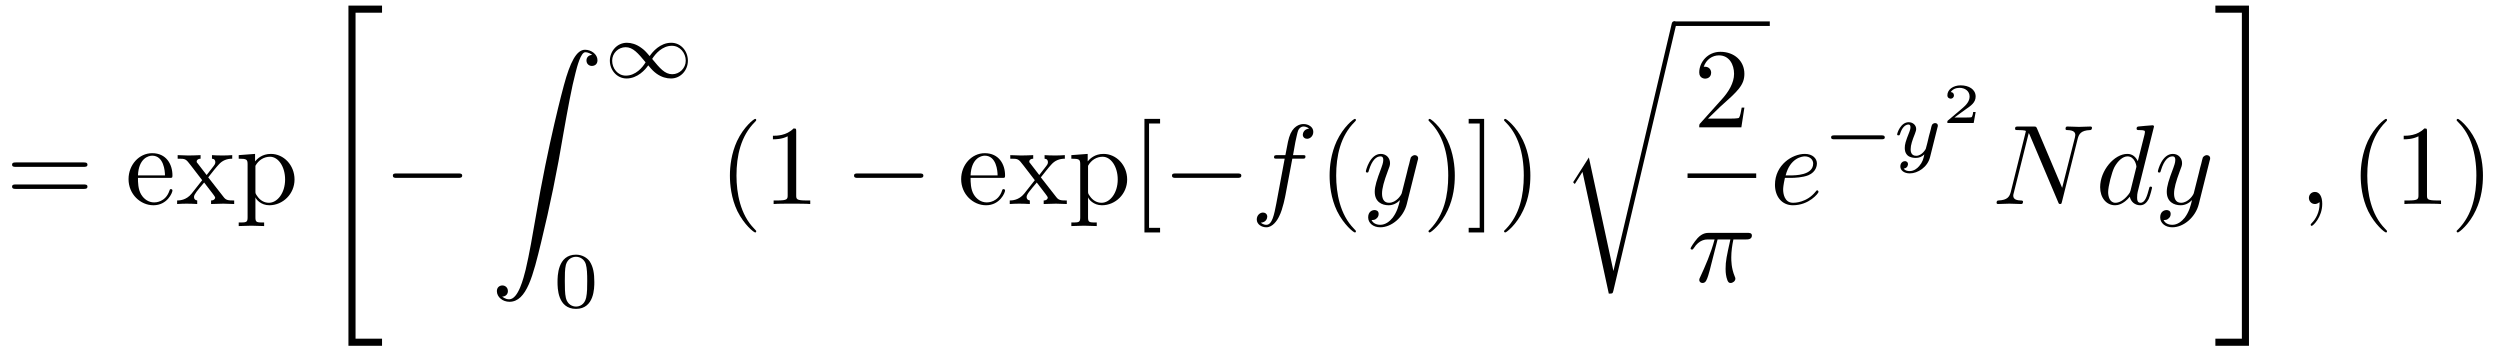
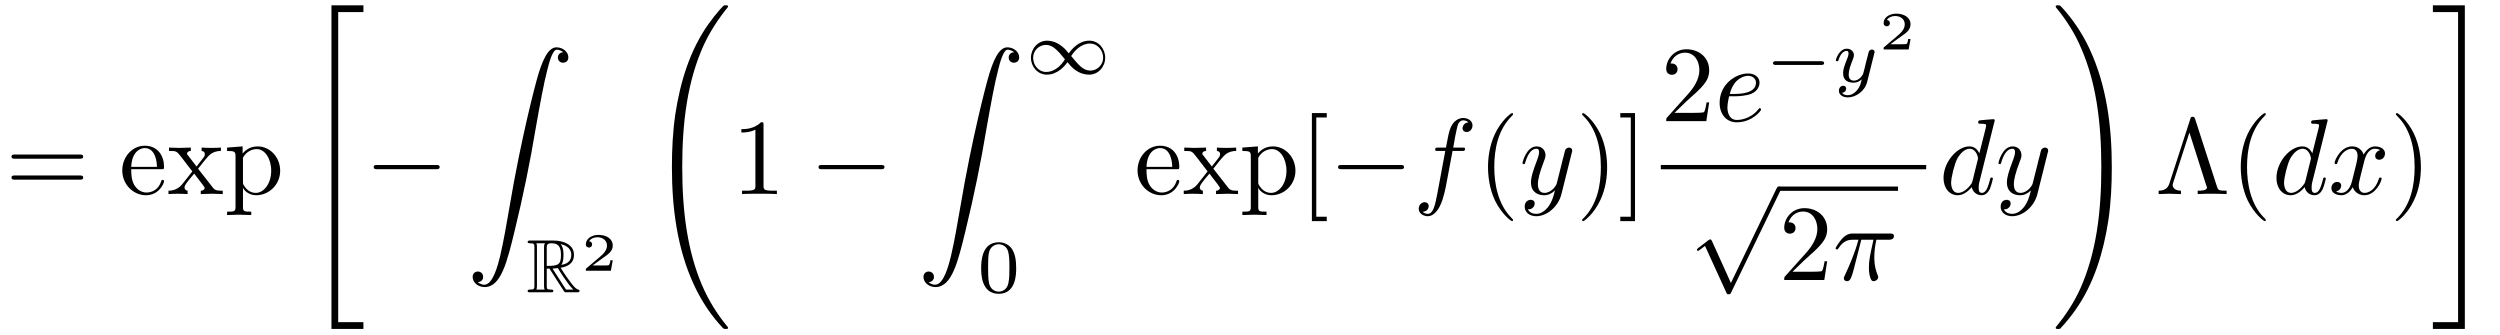
- <svg xmlns="http://www.w3.org/2000/svg" xmlns:xlink="http://www.w3.org/1999/xlink" viewBox="0 0 219.774 30.888" version="1.2">
+ <svg xmlns="http://www.w3.org/2000/svg" xmlns:xlink="http://www.w3.org/1999/xlink" viewBox="0 0 231.038 30.888" version="1.2">
  <defs>
    <g>
      <symbol overflow="visible" id="glyph0-0">
        <path style="stroke:none;" d="" />
      </symbol>
      <symbol overflow="visible" id="glyph0-1">
        <path style="stroke:none;" d="M 6.844 -3.266 C 7 -3.266 7.188 -3.266 7.188 -3.453 C 7.188 -3.656 7 -3.656 6.859 -3.656 L 0.891 -3.656 C 0.75 -3.656 0.562 -3.656 0.562 -3.453 C 0.562 -3.266 0.75 -3.266 0.891 -3.266 Z M 6.859 -1.328 C 7 -1.328 7.188 -1.328 7.188 -1.531 C 7.188 -1.719 7 -1.719 6.844 -1.719 L 0.891 -1.719 C 0.75 -1.719 0.562 -1.719 0.562 -1.531 C 0.562 -1.328 0.75 -1.328 0.891 -1.328 Z M 6.859 -1.328 " />
      </symbol>
      <symbol overflow="visible" id="glyph0-2">
        <path style="stroke:none;" d="M 1.109 -2.516 C 1.172 -4 2.016 -4.25 2.359 -4.25 C 3.375 -4.25 3.484 -2.906 3.484 -2.516 Z M 1.109 -2.297 L 3.891 -2.297 C 4.109 -2.297 4.141 -2.297 4.141 -2.516 C 4.141 -3.5 3.594 -4.469 2.359 -4.469 C 1.203 -4.469 0.281 -3.438 0.281 -2.188 C 0.281 -0.859 1.328 0.109 2.469 0.109 C 3.688 0.109 4.141 -1 4.141 -1.188 C 4.141 -1.281 4.062 -1.312 4 -1.312 C 3.922 -1.312 3.891 -1.25 3.875 -1.172 C 3.531 -0.141 2.625 -0.141 2.531 -0.141 C 2.031 -0.141 1.641 -0.438 1.406 -0.812 C 1.109 -1.281 1.109 -1.938 1.109 -2.297 Z M 1.109 -2.297 " />
      </symbol>
      <symbol overflow="visible" id="glyph0-3">
        <path style="stroke:none;" d="M 2.859 -2.344 C 3.156 -2.719 3.531 -3.203 3.781 -3.469 C 4.094 -3.828 4.5 -3.984 4.969 -3.984 L 4.969 -4.297 C 4.703 -4.281 4.406 -4.266 4.141 -4.266 C 3.844 -4.266 3.312 -4.281 3.188 -4.297 L 3.188 -3.984 C 3.406 -3.969 3.484 -3.844 3.484 -3.672 C 3.484 -3.516 3.375 -3.391 3.328 -3.328 L 2.719 -2.547 L 1.938 -3.562 C 1.844 -3.656 1.844 -3.672 1.844 -3.734 C 1.844 -3.891 2 -3.984 2.188 -3.984 L 2.188 -4.297 C 1.938 -4.281 1.281 -4.266 1.109 -4.266 C 0.906 -4.266 0.438 -4.281 0.172 -4.297 L 0.172 -3.984 C 0.875 -3.984 0.875 -3.984 1.344 -3.375 L 2.328 -2.094 L 1.391 -0.906 C 0.922 -0.328 0.328 -0.312 0.125 -0.312 L 0.125 0 C 0.375 -0.016 0.688 -0.031 0.953 -0.031 C 1.234 -0.031 1.656 -0.016 1.891 0 L 1.891 -0.312 C 1.672 -0.344 1.609 -0.469 1.609 -0.625 C 1.609 -0.844 1.891 -1.172 2.5 -1.891 L 3.266 -0.891 C 3.344 -0.781 3.469 -0.625 3.469 -0.562 C 3.469 -0.469 3.375 -0.312 3.109 -0.312 L 3.109 0 C 3.406 -0.016 3.969 -0.031 4.188 -0.031 C 4.453 -0.031 4.844 -0.016 5.141 0 L 5.141 -0.312 C 4.609 -0.312 4.422 -0.328 4.203 -0.625 Z M 2.859 -2.344 " />
      </symbol>
      <symbol overflow="visible" id="glyph0-4">
        <path style="stroke:none;" d="M 1.719 -3.75 L 1.719 -4.406 L 0.281 -4.297 L 0.281 -3.984 C 0.984 -3.984 1.062 -3.922 1.062 -3.484 L 1.062 1.172 C 1.062 1.625 0.953 1.625 0.281 1.625 L 0.281 1.938 C 0.625 1.922 1.141 1.906 1.391 1.906 C 1.672 1.906 2.172 1.922 2.516 1.938 L 2.516 1.625 C 1.859 1.625 1.75 1.625 1.75 1.172 L 1.75 -0.594 C 1.797 -0.422 2.219 0.109 2.969 0.109 C 4.156 0.109 5.188 -0.875 5.188 -2.156 C 5.188 -3.422 4.234 -4.406 3.109 -4.406 C 2.328 -4.406 1.906 -3.969 1.719 -3.75 Z M 1.75 -1.141 L 1.75 -3.359 C 2.031 -3.875 2.516 -4.156 3.031 -4.156 C 3.766 -4.156 4.359 -3.281 4.359 -2.156 C 4.359 -0.953 3.672 -0.109 2.938 -0.109 C 2.531 -0.109 2.156 -0.312 1.891 -0.719 C 1.75 -0.922 1.75 -0.938 1.75 -1.141 Z M 1.75 -1.141 " />
      </symbol>
      <symbol overflow="visible" id="glyph0-5">
+         <path style="stroke:none;" d="M 2.938 -6.375 C 2.938 -6.625 2.938 -6.641 2.703 -6.641 C 2.078 -6 1.203 -6 0.891 -6 L 0.891 -5.688 C 1.094 -5.688 1.672 -5.688 2.188 -5.953 L 2.188 -0.781 C 2.188 -0.422 2.156 -0.312 1.266 -0.312 L 0.953 -0.312 L 0.953 0 C 1.297 -0.031 2.156 -0.031 2.562 -0.031 C 2.953 -0.031 3.828 -0.031 4.172 0 L 4.172 -0.312 L 3.859 -0.312 C 2.953 -0.312 2.938 -0.422 2.938 -0.781 Z M 2.938 -6.375 " />
+       </symbol>
+       <symbol overflow="visible" id="glyph0-6">
+         <path style="stroke:none;" d="M 2.547 2.5 L 2.547 2.094 L 1.578 2.094 L 1.578 -7.078 L 2.547 -7.078 L 2.547 -7.484 L 1.172 -7.484 L 1.172 2.5 Z M 2.547 2.5 " />
+       </symbol>
+       <symbol overflow="visible" id="glyph0-7">
        <path style="stroke:none;" d="M 3.297 2.391 C 3.297 2.359 3.297 2.344 3.125 2.172 C 1.891 0.922 1.562 -0.969 1.562 -2.5 C 1.562 -4.234 1.938 -5.969 3.172 -7.203 C 3.297 -7.328 3.297 -7.344 3.297 -7.375 C 3.297 -7.453 3.266 -7.484 3.203 -7.484 C 3.094 -7.484 2.203 -6.797 1.609 -5.531 C 1.109 -4.438 0.984 -3.328 0.984 -2.5 C 0.984 -1.719 1.094 -0.516 1.641 0.625 C 2.25 1.844 3.094 2.5 3.203 2.5 C 3.266 2.5 3.297 2.469 3.297 2.391 Z M 3.297 2.391 " />
-       </symbol>
-       <symbol overflow="visible" id="glyph0-6">
-         <path style="stroke:none;" d="M 2.938 -6.375 C 2.938 -6.625 2.938 -6.641 2.703 -6.641 C 2.078 -6 1.203 -6 0.891 -6 L 0.891 -5.688 C 1.094 -5.688 1.672 -5.688 2.188 -5.953 L 2.188 -0.781 C 2.188 -0.422 2.156 -0.312 1.266 -0.312 L 0.953 -0.312 L 0.953 0 C 1.297 -0.031 2.156 -0.031 2.562 -0.031 C 2.953 -0.031 3.828 -0.031 4.172 0 L 4.172 -0.312 L 3.859 -0.312 C 2.953 -0.312 2.938 -0.422 2.938 -0.781 Z M 2.938 -6.375 " />
-       </symbol>
-       <symbol overflow="visible" id="glyph0-7">
-         <path style="stroke:none;" d="M 2.547 2.5 L 2.547 2.094 L 1.578 2.094 L 1.578 -7.078 L 2.547 -7.078 L 2.547 -7.484 L 1.172 -7.484 L 1.172 2.5 Z M 2.547 2.5 " />
      </symbol>
      <symbol overflow="visible" id="glyph0-8">
        <path style="stroke:none;" d="M 2.875 -2.5 C 2.875 -3.266 2.766 -4.469 2.219 -5.609 C 1.625 -6.828 0.766 -7.484 0.672 -7.484 C 0.609 -7.484 0.562 -7.438 0.562 -7.375 C 0.562 -7.344 0.562 -7.328 0.75 -7.141 C 1.734 -6.156 2.297 -4.578 2.297 -2.5 C 2.297 -0.781 1.938 0.969 0.703 2.219 C 0.562 2.344 0.562 2.359 0.562 2.391 C 0.562 2.453 0.609 2.5 0.672 2.5 C 0.766 2.5 1.672 1.812 2.25 0.547 C 2.766 -0.547 2.875 -1.656 2.875 -2.5 Z M 2.875 -2.5 " />
      </symbol>
      <symbol overflow="visible" id="glyph0-9">
        <path style="stroke:none;" d="M 1.578 -7.484 L 0.219 -7.484 L 0.219 -7.078 L 1.188 -7.078 L 1.188 2.094 L 0.219 2.094 L 0.219 2.5 L 1.578 2.5 Z M 1.578 -7.484 " />
      </symbol>
      <symbol overflow="visible" id="glyph0-10">
        <path style="stroke:none;" d="M 1.266 -0.766 L 2.328 -1.797 C 3.875 -3.172 4.469 -3.703 4.469 -4.703 C 4.469 -5.844 3.578 -6.641 2.359 -6.641 C 1.234 -6.641 0.5 -5.719 0.5 -4.828 C 0.5 -4.281 1 -4.281 1.031 -4.281 C 1.203 -4.281 1.547 -4.391 1.547 -4.812 C 1.547 -5.062 1.359 -5.328 1.016 -5.328 C 0.938 -5.328 0.922 -5.328 0.891 -5.312 C 1.109 -5.969 1.656 -6.328 2.234 -6.328 C 3.141 -6.328 3.562 -5.516 3.562 -4.703 C 3.562 -3.906 3.078 -3.125 2.516 -2.5 L 0.609 -0.375 C 0.5 -0.266 0.5 -0.234 0.5 0 L 4.203 0 L 4.469 -1.734 L 4.234 -1.734 C 4.172 -1.438 4.109 -1 4 -0.844 C 3.938 -0.766 3.281 -0.766 3.062 -0.766 Z M 1.266 -0.766 " />
      </symbol>
+       <symbol overflow="visible" id="glyph0-11">
+         <path style="stroke:none;" d="M 3.688 -6.922 C 3.625 -7.125 3.562 -7.141 3.453 -7.141 C 3.297 -7.141 3.281 -7.094 3.234 -6.922 L 1.312 -1 C 1.219 -0.703 1.016 -0.312 0.312 -0.312 L 0.312 0 C 0.641 -0.016 1.156 -0.031 1.25 -0.031 C 1.531 -0.031 2.062 -0.016 2.375 0 L 2.375 -0.312 C 1.828 -0.312 1.609 -0.594 1.609 -0.828 C 1.609 -0.875 1.609 -0.906 1.656 -1.047 L 3.156 -5.688 L 4.719 -0.781 C 4.781 -0.641 4.781 -0.625 4.781 -0.609 C 4.781 -0.312 4.188 -0.312 3.922 -0.312 L 3.922 0 C 4.281 -0.031 4.984 -0.031 5.359 -0.031 C 5.75 -0.031 6.203 -0.016 6.594 0 L 6.594 -0.312 C 5.828 -0.312 5.797 -0.375 5.688 -0.734 Z M 3.688 -6.922 " />
+       </symbol>
      <symbol overflow="visible" id="glyph1-0">
        <path style="stroke:none;" d="" />
      </symbol>
      <symbol overflow="visible" id="glyph1-1">
        <path style="stroke:none;" d="M 2.734 29.5 L 5.688 29.5 L 5.688 28.875 L 3.359 28.875 L 3.359 0.219 L 5.688 0.219 L 5.688 -0.406 L 2.734 -0.406 Z M 2.734 29.5 " />
      </symbol>
      <symbol overflow="visible" id="glyph1-2">
        <path style="stroke:none;" d="M 1.031 21.703 C 1.359 21.688 1.531 21.469 1.531 21.219 C 1.531 20.891 1.281 20.719 1.047 20.719 C 0.812 20.719 0.562 20.875 0.562 21.219 C 0.562 21.734 1.062 22.156 1.672 22.156 C 3.188 22.156 3.75 19.812 4.453 16.922 C 5.219 13.781 5.875 10.594 6.406 7.391 C 6.781 5.281 7.141 3.281 7.484 2 C 7.609 1.5 7.938 0.219 8.328 0.219 C 8.641 0.219 8.891 0.406 8.938 0.453 C 8.609 0.469 8.438 0.688 8.438 0.938 C 8.438 1.266 8.688 1.422 8.906 1.422 C 9.156 1.422 9.406 1.281 9.406 0.922 C 9.406 0.391 8.859 0 8.312 0 C 7.562 0 7 1.094 6.453 3.125 C 6.422 3.234 5.062 8.234 3.969 14.75 C 3.703 16.281 3.422 17.938 3.094 19.328 C 2.906 20.062 2.453 21.938 1.641 21.938 C 1.281 21.938 1.047 21.703 1.031 21.703 Z M 1.031 21.703 " />
      </symbol>
      <symbol overflow="visible" id="glyph1-3">
-         <path style="stroke:none;" d="M 4.641 21.547 L 2.484 11.562 L 1.172 13.625 C 1.109 13.703 1.109 13.734 1.109 13.734 C 1.109 13.781 1.234 13.891 1.25 13.891 L 1.922 12.828 L 4.234 23.531 C 4.562 23.531 4.578 23.531 4.641 23.266 L 10.125 0.016 C 10.141 -0.062 10.172 -0.156 10.172 -0.203 C 10.172 -0.312 10.094 -0.406 9.969 -0.406 C 9.812 -0.406 9.781 -0.266 9.75 -0.125 Z M 4.641 21.547 " />
+         <path style="stroke:none;" d="M 7.547 29.391 C 7.547 29.375 7.547 29.344 7.484 29.281 C 6.531 28.125 5.734 26.844 5.141 25.453 C 3.844 22.406 3.312 18.844 3.312 14.547 C 3.312 10.312 3.812 6.578 5.281 3.312 C 5.859 2.047 6.625 0.875 7.5 -0.203 C 7.531 -0.234 7.547 -0.266 7.547 -0.297 C 7.547 -0.406 7.484 -0.406 7.328 -0.406 C 7.172 -0.406 7.156 -0.406 7.141 -0.375 C 7.125 -0.375 6.516 0.234 5.734 1.328 C 4 3.781 3.125 6.703 2.672 9.672 C 2.438 11.281 2.359 12.922 2.359 14.547 C 2.359 18.266 2.828 22.078 4.422 25.484 C 5.125 27 6.078 28.375 7.062 29.406 C 7.141 29.484 7.156 29.5 7.328 29.5 C 7.484 29.5 7.547 29.5 7.547 29.391 Z M 7.547 29.391 " />
      </symbol>
      <symbol overflow="visible" id="glyph1-4">
+         <path style="stroke:none;" d="M 5.531 14.547 C 5.531 10.828 5.062 7.016 3.469 3.609 C 2.766 2.094 1.812 0.734 0.828 -0.312 C 0.734 -0.391 0.734 -0.406 0.562 -0.406 C 0.422 -0.406 0.344 -0.406 0.344 -0.297 C 0.344 -0.266 0.375 -0.203 0.406 -0.172 C 1.359 0.984 2.156 2.25 2.734 3.641 C 4.047 6.688 4.562 10.266 4.562 14.547 C 4.562 18.797 4.078 22.516 2.609 25.797 C 2.031 27.062 1.266 28.234 0.375 29.312 C 0.375 29.328 0.344 29.375 0.344 29.391 C 0.344 29.5 0.422 29.5 0.562 29.5 C 0.703 29.5 0.734 29.5 0.75 29.484 C 0.75 29.469 1.375 28.875 2.156 27.766 C 3.891 25.328 4.766 22.391 5.219 19.422 C 5.453 17.812 5.531 16.172 5.531 14.547 Z M 5.531 14.547 " />
+       </symbol>
+       <symbol overflow="visible" id="glyph1-5">
        <path style="stroke:none;" d="M 2.438 28.875 L 0.109 28.875 L 0.109 29.5 L 3.062 29.5 L 3.062 -0.406 L 0.109 -0.406 L 0.109 0.219 L 2.438 0.219 Z M 2.438 28.875 " />
      </symbol>
      <symbol overflow="visible" id="glyph2-0">
        <path style="stroke:none;" d="" />
      </symbol>
      <symbol overflow="visible" id="glyph2-1">
        <path style="stroke:none;" d="M 6.562 -2.297 C 6.734 -2.297 6.922 -2.297 6.922 -2.5 C 6.922 -2.688 6.734 -2.688 6.562 -2.688 L 1.172 -2.688 C 1 -2.688 0.828 -2.688 0.828 -2.5 C 0.828 -2.297 1 -2.297 1.172 -2.297 Z M 6.562 -2.297 " />
      </symbol>
+       <symbol overflow="visible" id="glyph2-2">
+         <path style="stroke:none;" d="M 3.875 8.516 L 2.125 4.641 C 2.047 4.484 2 4.484 1.969 4.484 C 1.969 4.484 1.906 4.484 1.797 4.562 L 0.859 5.281 C 0.734 5.391 0.734 5.406 0.734 5.438 C 0.734 5.5 0.75 5.547 0.828 5.547 C 0.891 5.547 1.062 5.406 1.172 5.328 C 1.219 5.281 1.375 5.172 1.484 5.094 L 3.453 9.406 C 3.516 9.562 3.562 9.562 3.656 9.562 C 3.812 9.562 3.844 9.516 3.906 9.375 L 8.438 0 C 8.5 -0.141 8.5 -0.172 8.5 -0.203 C 8.5 -0.297 8.422 -0.406 8.297 -0.406 C 8.219 -0.406 8.156 -0.344 8.078 -0.188 Z M 3.875 8.516 " />
+       </symbol>
      <symbol overflow="visible" id="glyph3-0">
        <path style="stroke:none;" d="" />
      </symbol>
      <symbol overflow="visible" id="glyph3-1">
+         <path style="stroke:none;" d="M 1.875 -2.188 L 2.125 -2.188 L 3.156 -0.578 C 3.234 -0.453 3.406 -0.188 3.484 -0.078 C 3.531 0 3.547 0 3.703 0 L 4.672 0 C 4.797 0 4.906 0 4.906 -0.125 C 4.906 -0.188 4.859 -0.234 4.797 -0.25 C 4.531 -0.297 4.188 -0.766 4.031 -0.984 C 3.984 -1.047 3.625 -1.516 3.156 -2.266 C 3.781 -2.375 4.391 -2.641 4.391 -3.469 C 4.391 -4.438 3.359 -4.781 2.531 -4.781 L 0.344 -4.781 C 0.219 -4.781 0.109 -4.781 0.109 -4.641 C 0.109 -4.531 0.25 -4.531 0.297 -4.531 C 0.703 -4.531 0.734 -4.484 0.734 -4.125 L 0.734 -0.641 C 0.734 -0.297 0.703 -0.25 0.297 -0.25 C 0.25 -0.25 0.109 -0.25 0.109 -0.125 C 0.109 0 0.219 0 0.344 0 L 2.266 0 C 2.391 0 2.484 0 2.484 -0.125 C 2.484 -0.25 2.375 -0.25 2.297 -0.25 C 1.891 -0.25 1.875 -0.297 1.875 -0.641 Z M 3.219 -2.531 C 3.406 -2.781 3.422 -3.156 3.422 -3.469 C 3.422 -3.797 3.391 -4.172 3.156 -4.453 C 3.453 -4.391 4.141 -4.172 4.141 -3.469 C 4.141 -3.016 3.938 -2.656 3.219 -2.531 Z M 1.875 -4.156 C 1.875 -4.297 1.875 -4.531 2.297 -4.531 C 2.891 -4.531 3.188 -4.281 3.188 -3.469 C 3.188 -2.562 2.969 -2.438 1.875 -2.438 Z M 0.922 -0.25 C 0.969 -0.375 0.969 -0.562 0.969 -0.625 L 0.969 -4.141 C 0.969 -4.219 0.969 -4.406 0.922 -4.531 L 1.719 -4.531 C 1.625 -4.422 1.625 -4.281 1.625 -4.172 L 1.625 -0.625 C 1.625 -0.562 1.625 -0.375 1.672 -0.25 Z M 2.406 -2.188 C 2.453 -2.188 2.484 -2.203 2.531 -2.203 C 2.641 -2.203 2.797 -2.219 2.906 -2.234 C 3 -2.062 3.75 -0.828 4.328 -0.25 L 3.656 -0.25 Z M 2.406 -2.188 " />
+       </symbol>
+       <symbol overflow="visible" id="glyph4-0">
+         <path style="stroke:none;" d="" />
+       </symbol>
+       <symbol overflow="visible" id="glyph4-1">
+         <path style="stroke:none;" d="M 2.938 -0.969 L 2.719 -0.969 C 2.719 -0.875 2.656 -0.562 2.578 -0.516 C 2.547 -0.484 2.125 -0.484 2.047 -0.484 L 1.078 -0.484 C 1.406 -0.719 1.766 -1 2.062 -1.203 C 2.516 -1.516 2.938 -1.797 2.938 -2.328 C 2.938 -2.969 2.328 -3.312 1.625 -3.312 C 0.953 -3.312 0.453 -2.938 0.453 -2.438 C 0.453 -2.188 0.672 -2.141 0.75 -2.141 C 0.875 -2.141 1.031 -2.234 1.031 -2.438 C 1.031 -2.609 0.906 -2.719 0.75 -2.719 C 0.891 -2.953 1.188 -3.094 1.516 -3.094 C 2 -3.094 2.406 -2.812 2.406 -2.328 C 2.406 -1.906 2.109 -1.578 1.734 -1.266 L 0.516 -0.234 C 0.469 -0.188 0.453 -0.188 0.453 -0.156 L 0.453 0 L 2.766 0 Z M 2.938 -0.969 " />
+       </symbol>
+       <symbol overflow="visible" id="glyph5-0">
+         <path style="stroke:none;" d="" />
+       </symbol>
+       <symbol overflow="visible" id="glyph5-1">
        <path style="stroke:none;" d="M 4.031 -1.906 C 3.656 -2.344 3.547 -2.453 3.281 -2.641 C 2.859 -2.953 2.406 -3.078 2.031 -3.078 C 1.156 -3.078 0.531 -2.328 0.531 -1.5 C 0.531 -0.688 1.141 0.062 2 0.062 C 2.969 0.062 3.656 -0.719 3.906 -1.094 C 4.266 -0.656 4.391 -0.547 4.641 -0.359 C 5.078 -0.047 5.516 0.062 5.906 0.062 C 6.766 0.062 7.391 -0.672 7.391 -1.5 C 7.391 -2.328 6.797 -3.078 5.922 -3.078 C 4.953 -3.078 4.281 -2.281 4.031 -1.906 Z M 4.25 -1.656 C 4.531 -2.109 5.141 -2.812 5.984 -2.812 C 6.703 -2.812 7.203 -2.172 7.203 -1.5 C 7.203 -0.844 6.656 -0.312 6.016 -0.312 C 5.359 -0.312 4.922 -0.844 4.25 -1.656 Z M 3.672 -1.359 C 3.406 -0.906 2.797 -0.188 1.938 -0.188 C 1.219 -0.188 0.734 -0.828 0.734 -1.5 C 0.734 -2.172 1.281 -2.688 1.922 -2.688 C 2.562 -2.688 3.016 -2.156 3.672 -1.359 Z M 3.672 -1.359 " />
      </symbol>
-       <symbol overflow="visible" id="glyph3-2">
+       <symbol overflow="visible" id="glyph5-2">
        <path style="stroke:none;" d="M 5.188 -1.578 C 5.297 -1.578 5.469 -1.578 5.469 -1.734 C 5.469 -1.922 5.297 -1.922 5.188 -1.922 L 1.031 -1.922 C 0.922 -1.922 0.75 -1.922 0.75 -1.75 C 0.75 -1.578 0.906 -1.578 1.031 -1.578 Z M 5.188 -1.578 " />
      </symbol>
-       <symbol overflow="visible" id="glyph4-0">
-         <path style="stroke:none;" d="" />
-       </symbol>
-       <symbol overflow="visible" id="glyph4-1">
+       <symbol overflow="visible" id="glyph6-0">
+         <path style="stroke:none;" d="" />
+       </symbol>
+       <symbol overflow="visible" id="glyph6-1">
        <path style="stroke:none;" d="M 3.594 -2.219 C 3.594 -2.984 3.5 -3.547 3.188 -4.031 C 2.969 -4.344 2.531 -4.625 1.984 -4.625 C 0.359 -4.625 0.359 -2.719 0.359 -2.219 C 0.359 -1.719 0.359 0.141 1.984 0.141 C 3.594 0.141 3.594 -1.719 3.594 -2.219 Z M 1.984 -0.062 C 1.656 -0.062 1.234 -0.25 1.094 -0.812 C 1 -1.219 1 -1.797 1 -2.312 C 1 -2.828 1 -3.359 1.094 -3.734 C 1.25 -4.281 1.688 -4.438 1.984 -4.438 C 2.359 -4.438 2.719 -4.203 2.844 -3.797 C 2.953 -3.422 2.969 -2.922 2.969 -2.312 C 2.969 -1.797 2.969 -1.281 2.875 -0.844 C 2.734 -0.203 2.266 -0.062 1.984 -0.062 Z M 1.984 -0.062 " />
      </symbol>
-       <symbol overflow="visible" id="glyph5-0">
-         <path style="stroke:none;" d="" />
-       </symbol>
-       <symbol overflow="visible" id="glyph5-1">
+       <symbol overflow="visible" id="glyph7-0">
+         <path style="stroke:none;" d="" />
+       </symbol>
+       <symbol overflow="visible" id="glyph7-1">
        <path style="stroke:none;" d="M 3.656 -3.984 L 4.516 -3.984 C 4.719 -3.984 4.812 -3.984 4.812 -4.188 C 4.812 -4.297 4.719 -4.297 4.547 -4.297 L 3.719 -4.297 L 3.922 -5.438 C 3.969 -5.641 4.109 -6.344 4.172 -6.469 C 4.25 -6.656 4.422 -6.812 4.641 -6.812 C 4.672 -6.812 4.938 -6.812 5.125 -6.625 C 4.688 -6.594 4.578 -6.234 4.578 -6.094 C 4.578 -5.859 4.766 -5.734 4.953 -5.734 C 5.219 -5.734 5.5 -5.969 5.5 -6.344 C 5.5 -6.797 5.047 -7.031 4.641 -7.031 C 4.297 -7.031 3.672 -6.844 3.375 -5.859 C 3.312 -5.656 3.281 -5.547 3.047 -4.297 L 2.359 -4.297 C 2.156 -4.297 2.047 -4.297 2.047 -4.109 C 2.047 -3.984 2.141 -3.984 2.328 -3.984 L 2.984 -3.984 L 2.25 -0.047 C 2.062 0.922 1.891 1.828 1.375 1.828 C 1.328 1.828 1.094 1.828 0.891 1.641 C 1.359 1.609 1.453 1.25 1.453 1.109 C 1.453 0.875 1.266 0.75 1.078 0.75 C 0.812 0.75 0.531 0.984 0.531 1.359 C 0.531 1.797 0.969 2.047 1.375 2.047 C 1.922 2.047 2.328 1.453 2.5 1.078 C 2.828 0.453 3.047 -0.75 3.062 -0.828 Z M 3.656 -3.984 " />
      </symbol>
-       <symbol overflow="visible" id="glyph5-2">
+       <symbol overflow="visible" id="glyph7-2">
        <path style="stroke:none;" d="M 4.844 -3.797 C 4.891 -3.938 4.891 -3.953 4.891 -4.031 C 4.891 -4.203 4.75 -4.297 4.594 -4.297 C 4.5 -4.297 4.344 -4.234 4.25 -4.094 C 4.234 -4.031 4.141 -3.734 4.109 -3.547 C 4.031 -3.297 3.969 -3.016 3.906 -2.75 L 3.453 -0.953 C 3.422 -0.812 2.984 -0.109 2.328 -0.109 C 1.828 -0.109 1.719 -0.547 1.719 -0.922 C 1.719 -1.375 1.891 -2 2.219 -2.875 C 2.375 -3.281 2.422 -3.391 2.422 -3.594 C 2.422 -4.031 2.109 -4.406 1.609 -4.406 C 0.656 -4.406 0.297 -2.953 0.297 -2.875 C 0.297 -2.766 0.391 -2.766 0.406 -2.766 C 0.516 -2.766 0.516 -2.797 0.562 -2.953 C 0.844 -3.891 1.234 -4.188 1.578 -4.188 C 1.656 -4.188 1.828 -4.188 1.828 -3.875 C 1.828 -3.625 1.719 -3.359 1.656 -3.172 C 1.25 -2.109 1.078 -1.547 1.078 -1.078 C 1.078 -0.188 1.703 0.109 2.297 0.109 C 2.688 0.109 3.016 -0.062 3.297 -0.344 C 3.172 0.172 3.047 0.672 2.656 1.203 C 2.391 1.531 2.016 1.828 1.562 1.828 C 1.422 1.828 0.969 1.797 0.797 1.406 C 0.953 1.406 1.094 1.406 1.219 1.281 C 1.328 1.203 1.422 1.062 1.422 0.875 C 1.422 0.562 1.156 0.531 1.062 0.531 C 0.828 0.531 0.5 0.688 0.5 1.172 C 0.5 1.672 0.938 2.047 1.562 2.047 C 2.578 2.047 3.609 1.141 3.891 0.016 Z M 4.844 -3.797 " />
      </symbol>
-       <symbol overflow="visible" id="glyph5-3">
+       <symbol overflow="visible" id="glyph7-3">
+         <path style="stroke:none;" d="M 1.859 -2.297 C 2.156 -2.297 2.891 -2.328 3.391 -2.531 C 4.094 -2.828 4.141 -3.422 4.141 -3.562 C 4.141 -4 3.766 -4.406 3.078 -4.406 C 1.969 -4.406 0.453 -3.438 0.453 -1.688 C 0.453 -0.672 1.047 0.109 2.031 0.109 C 3.453 0.109 4.281 -0.953 4.281 -1.062 C 4.281 -1.125 4.234 -1.203 4.172 -1.203 C 4.109 -1.203 4.094 -1.172 4.031 -1.094 C 3.25 -0.109 2.156 -0.109 2.047 -0.109 C 1.266 -0.109 1.172 -0.953 1.172 -1.266 C 1.172 -1.391 1.188 -1.688 1.328 -2.297 Z M 1.391 -2.516 C 1.781 -4.031 2.812 -4.188 3.078 -4.188 C 3.531 -4.188 3.812 -3.891 3.812 -3.562 C 3.812 -2.516 2.219 -2.516 1.797 -2.516 Z M 1.391 -2.516 " />
+       </symbol>
+       <symbol overflow="visible" id="glyph7-4">
        <path style="stroke:none;" d="M 2.641 -3.719 L 3.766 -3.719 C 3.438 -2.25 3.344 -1.812 3.344 -1.141 C 3.344 -1 3.344 -0.734 3.422 -0.391 C 3.531 0.047 3.641 0.109 3.781 0.109 C 3.984 0.109 4.203 -0.062 4.203 -0.266 C 4.203 -0.328 4.203 -0.344 4.141 -0.484 C 3.844 -1.203 3.844 -1.859 3.844 -2.141 C 3.844 -2.656 3.922 -3.203 4.031 -3.719 L 5.156 -3.719 C 5.297 -3.719 5.656 -3.719 5.656 -4.062 C 5.656 -4.297 5.438 -4.297 5.25 -4.297 L 1.906 -4.297 C 1.688 -4.297 1.312 -4.297 0.875 -3.828 C 0.531 -3.438 0.266 -2.984 0.266 -2.938 C 0.266 -2.922 0.266 -2.828 0.391 -2.828 C 0.469 -2.828 0.484 -2.875 0.547 -2.953 C 1.031 -3.719 1.609 -3.719 1.812 -3.719 L 2.375 -3.719 C 2.062 -2.516 1.531 -1.312 1.109 -0.406 C 1.031 -0.25 1.031 -0.234 1.031 -0.156 C 1.031 0.031 1.188 0.109 1.312 0.109 C 1.609 0.109 1.688 -0.172 1.812 -0.531 C 1.953 -1 1.953 -1.016 2.078 -1.516 Z M 2.641 -3.719 " />
      </symbol>
-       <symbol overflow="visible" id="glyph5-4">
-         <path style="stroke:none;" d="M 1.859 -2.297 C 2.156 -2.297 2.891 -2.328 3.391 -2.531 C 4.094 -2.828 4.141 -3.422 4.141 -3.562 C 4.141 -4 3.766 -4.406 3.078 -4.406 C 1.969 -4.406 0.453 -3.438 0.453 -1.688 C 0.453 -0.672 1.047 0.109 2.031 0.109 C 3.453 0.109 4.281 -0.953 4.281 -1.062 C 4.281 -1.125 4.234 -1.203 4.172 -1.203 C 4.109 -1.203 4.094 -1.172 4.031 -1.094 C 3.25 -0.109 2.156 -0.109 2.047 -0.109 C 1.266 -0.109 1.172 -0.953 1.172 -1.266 C 1.172 -1.391 1.188 -1.688 1.328 -2.297 Z M 1.391 -2.516 C 1.781 -4.031 2.812 -4.188 3.078 -4.188 C 3.531 -4.188 3.812 -3.891 3.812 -3.562 C 3.812 -2.516 2.219 -2.516 1.797 -2.516 Z M 1.391 -2.516 " />
-       </symbol>
-       <symbol overflow="visible" id="glyph5-5">
-         <path style="stroke:none;" d="M 7.531 -5.766 C 7.641 -6.156 7.812 -6.469 8.609 -6.5 C 8.656 -6.5 8.781 -6.516 8.781 -6.703 C 8.781 -6.703 8.781 -6.812 8.656 -6.812 C 8.328 -6.812 7.969 -6.781 7.641 -6.781 C 7.312 -6.781 6.953 -6.812 6.625 -6.812 C 6.562 -6.812 6.453 -6.812 6.453 -6.609 C 6.453 -6.5 6.547 -6.5 6.625 -6.5 C 7.203 -6.484 7.312 -6.281 7.312 -6.062 C 7.312 -6.031 7.281 -5.875 7.281 -5.859 L 6.156 -1.422 L 3.953 -6.625 C 3.875 -6.797 3.875 -6.812 3.641 -6.812 L 2.297 -6.812 C 2.109 -6.812 2.016 -6.812 2.016 -6.609 C 2.016 -6.5 2.109 -6.5 2.297 -6.5 C 2.344 -6.5 2.969 -6.5 2.969 -6.406 L 1.641 -1.062 C 1.531 -0.656 1.359 -0.344 0.562 -0.312 C 0.5 -0.312 0.391 -0.297 0.391 -0.109 C 0.391 -0.047 0.438 0 0.516 0 C 0.844 0 1.188 -0.031 1.516 -0.031 C 1.859 -0.031 2.219 0 2.547 0 C 2.594 0 2.719 0 2.719 -0.203 C 2.719 -0.297 2.625 -0.312 2.516 -0.312 C 1.938 -0.328 1.859 -0.547 1.859 -0.75 C 1.859 -0.812 1.875 -0.875 1.906 -0.984 L 3.219 -6.234 C 3.266 -6.188 3.266 -6.156 3.312 -6.062 L 5.797 -0.188 C 5.859 -0.016 5.891 0 5.984 0 C 6.094 0 6.094 -0.031 6.141 -0.203 Z M 7.531 -5.766 " />
-       </symbol>
-       <symbol overflow="visible" id="glyph5-6">
+       <symbol overflow="visible" id="glyph7-5">
        <path style="stroke:none;" d="M 5.141 -6.812 C 5.141 -6.812 5.141 -6.922 5.016 -6.922 C 4.859 -6.922 3.922 -6.828 3.75 -6.812 C 3.672 -6.797 3.609 -6.75 3.609 -6.625 C 3.609 -6.5 3.703 -6.5 3.844 -6.5 C 4.328 -6.5 4.344 -6.438 4.344 -6.328 L 4.312 -6.125 L 3.719 -3.766 C 3.531 -4.141 3.25 -4.406 2.797 -4.406 C 1.641 -4.406 0.406 -2.938 0.406 -1.484 C 0.406 -0.547 0.953 0.109 1.719 0.109 C 1.922 0.109 2.422 0.062 3.016 -0.641 C 3.094 -0.219 3.453 0.109 3.922 0.109 C 4.281 0.109 4.5 -0.125 4.672 -0.438 C 4.828 -0.797 4.969 -1.406 4.969 -1.422 C 4.969 -1.531 4.875 -1.531 4.844 -1.531 C 4.75 -1.531 4.734 -1.484 4.703 -1.344 C 4.531 -0.703 4.359 -0.109 3.953 -0.109 C 3.672 -0.109 3.656 -0.375 3.656 -0.562 C 3.656 -0.812 3.672 -0.875 3.703 -1.047 Z M 3.078 -1.188 C 3.016 -1 3.016 -0.984 2.875 -0.812 C 2.438 -0.266 2.031 -0.109 1.75 -0.109 C 1.25 -0.109 1.109 -0.656 1.109 -1.047 C 1.109 -1.547 1.422 -2.766 1.656 -3.234 C 1.969 -3.812 2.406 -4.188 2.812 -4.188 C 3.453 -4.188 3.594 -3.375 3.594 -3.312 C 3.594 -3.25 3.578 -3.188 3.562 -3.141 Z M 3.078 -1.188 " />
      </symbol>
-       <symbol overflow="visible" id="glyph5-7">
-         <path style="stroke:none;" d="M 2.031 -0.016 C 2.031 -0.672 1.781 -1.062 1.391 -1.062 C 1.062 -1.062 0.859 -0.812 0.859 -0.531 C 0.859 -0.266 1.062 0 1.391 0 C 1.5 0 1.641 -0.047 1.734 -0.125 C 1.766 -0.156 1.781 -0.156 1.781 -0.156 C 1.797 -0.156 1.797 -0.156 1.797 -0.016 C 1.797 0.734 1.453 1.328 1.125 1.656 C 1.016 1.766 1.016 1.781 1.016 1.812 C 1.016 1.891 1.062 1.922 1.109 1.922 C 1.219 1.922 2.031 1.156 2.031 -0.016 Z M 2.031 -0.016 " />
-       </symbol>
-       <symbol overflow="visible" id="glyph6-0">
-         <path style="stroke:none;" d="" />
-       </symbol>
-       <symbol overflow="visible" id="glyph6-1">
+       <symbol overflow="visible" id="glyph7-6">
+         <path style="stroke:none;" d="M 3.328 -3.016 C 3.391 -3.266 3.625 -4.188 4.312 -4.188 C 4.359 -4.188 4.609 -4.188 4.812 -4.062 C 4.531 -4 4.344 -3.766 4.344 -3.516 C 4.344 -3.359 4.453 -3.172 4.719 -3.172 C 4.938 -3.172 5.25 -3.344 5.25 -3.75 C 5.25 -4.266 4.672 -4.406 4.328 -4.406 C 3.75 -4.406 3.406 -3.875 3.281 -3.656 C 3.031 -4.312 2.5 -4.406 2.203 -4.406 C 1.172 -4.406 0.594 -3.125 0.594 -2.875 C 0.594 -2.766 0.703 -2.766 0.719 -2.766 C 0.797 -2.766 0.828 -2.797 0.844 -2.875 C 1.188 -3.938 1.844 -4.188 2.188 -4.188 C 2.375 -4.188 2.719 -4.094 2.719 -3.516 C 2.719 -3.203 2.547 -2.547 2.188 -1.141 C 2.031 -0.531 1.672 -0.109 1.234 -0.109 C 1.172 -0.109 0.953 -0.109 0.734 -0.234 C 0.984 -0.297 1.203 -0.5 1.203 -0.781 C 1.203 -1.047 0.984 -1.125 0.844 -1.125 C 0.531 -1.125 0.297 -0.875 0.297 -0.547 C 0.297 -0.094 0.781 0.109 1.219 0.109 C 1.891 0.109 2.25 -0.594 2.266 -0.641 C 2.391 -0.281 2.75 0.109 3.344 0.109 C 4.375 0.109 4.938 -1.172 4.938 -1.422 C 4.938 -1.531 4.859 -1.531 4.828 -1.531 C 4.734 -1.531 4.719 -1.484 4.688 -1.422 C 4.359 -0.344 3.688 -0.109 3.375 -0.109 C 2.984 -0.109 2.828 -0.422 2.828 -0.766 C 2.828 -0.984 2.875 -1.203 2.984 -1.641 Z M 3.328 -3.016 " />
+       </symbol>
+       <symbol overflow="visible" id="glyph8-0">
+         <path style="stroke:none;" d="" />
+       </symbol>
+       <symbol overflow="visible" id="glyph8-1">
        <path style="stroke:none;" d="M 3.875 -2.625 C 3.906 -2.719 3.906 -2.734 3.906 -2.781 C 3.906 -2.922 3.797 -3 3.672 -3 C 3.594 -3 3.469 -2.969 3.391 -2.844 C 3.359 -2.797 3.312 -2.578 3.281 -2.438 L 3.125 -1.859 C 3.094 -1.688 2.875 -0.812 2.844 -0.734 C 2.844 -0.734 2.531 -0.125 2 -0.125 C 1.516 -0.125 1.516 -0.578 1.516 -0.703 C 1.516 -1.078 1.672 -1.516 1.891 -2.062 C 1.969 -2.281 2 -2.359 2 -2.484 C 2 -2.812 1.719 -3.078 1.344 -3.078 C 0.641 -3.078 0.328 -2.125 0.328 -2 C 0.328 -1.922 0.422 -1.922 0.453 -1.922 C 0.547 -1.922 0.547 -1.953 0.578 -2.031 C 0.75 -2.609 1.047 -2.875 1.328 -2.875 C 1.438 -2.875 1.5 -2.797 1.5 -2.641 C 1.5 -2.469 1.438 -2.328 1.406 -2.234 C 1.062 -1.375 1 -1.125 1 -0.812 C 1 -0.703 1 -0.375 1.266 -0.141 C 1.484 0.031 1.781 0.062 1.969 0.062 C 2.25 0.062 2.5 -0.031 2.719 -0.25 C 2.641 0.141 2.562 0.438 2.266 0.781 C 2.078 1 1.797 1.219 1.422 1.219 C 1.375 1.219 1.047 1.219 0.906 1 C 1.281 0.953 1.281 0.625 1.281 0.609 C 1.281 0.391 1.078 0.344 1.016 0.344 C 0.844 0.344 0.609 0.484 0.609 0.812 C 0.609 1.156 0.938 1.422 1.438 1.422 C 2.141 1.422 3 0.875 3.219 0 Z M 3.875 -2.625 " />
-       </symbol>
-       <symbol overflow="visible" id="glyph7-0">
-         <path style="stroke:none;" d="" />
-       </symbol>
-       <symbol overflow="visible" id="glyph7-1">
-         <path style="stroke:none;" d="M 2.938 -0.969 L 2.719 -0.969 C 2.719 -0.875 2.656 -0.562 2.578 -0.516 C 2.547 -0.484 2.125 -0.484 2.047 -0.484 L 1.078 -0.484 C 1.406 -0.719 1.766 -1 2.062 -1.203 C 2.516 -1.516 2.938 -1.797 2.938 -2.328 C 2.938 -2.969 2.328 -3.312 1.625 -3.312 C 0.953 -3.312 0.453 -2.938 0.453 -2.438 C 0.453 -2.188 0.672 -2.141 0.75 -2.141 C 0.875 -2.141 1.031 -2.234 1.031 -2.438 C 1.031 -2.609 0.906 -2.719 0.75 -2.719 C 0.891 -2.953 1.188 -3.094 1.516 -3.094 C 2 -3.094 2.406 -2.812 2.406 -2.328 C 2.406 -1.906 2.109 -1.578 1.734 -1.266 L 0.516 -0.234 C 0.469 -0.188 0.453 -0.188 0.453 -0.156 L 0.453 0 L 2.766 0 Z M 2.938 -0.969 " />
      </symbol>
    </g>
    <clipPath id="clip1">
      <path d="M 30 0 L 34 0 L 34 30.887 L 30 30.887 Z M 30 0 " />
    </clipPath>
    <clipPath id="clip2">
-       <path d="M 194 0 L 198 0 L 198 30.887 L 194 30.887 Z M 194 0 " />
+       <path d="M 62 0 L 68 0 L 68 30.887 L 62 30.887 Z M 62 0 " />
+     </clipPath>
+     <clipPath id="clip3">
+       <path d="M 189 0 L 196 0 L 196 30.887 L 189 30.887 Z M 189 0 " />
+     </clipPath>
+     <clipPath id="clip4">
+       <path d="M 224 0 L 228 0 L 228 30.887 L 224 30.887 Z M 224 0 " />
    </clipPath>
  </defs>
  <g id="surface1">
    <g style="fill:rgb(0%,0%,0%);fill-opacity:1;">
      <use xlink:href="#glyph0-1" x="0.5" y="17.935" />
    </g>
    <g style="fill:rgb(0%,0%,0%);fill-opacity:1;">
      <use xlink:href="#glyph0-2" x="11.019" y="17.935" />
      <use xlink:href="#glyph0-3" x="15.446" y="17.935" />
      <use xlink:href="#glyph0-4" x="20.704" y="17.935" />
    </g>
    <g clip-path="url(#clip1)" clip-rule="nonzero">
      <g style="fill:rgb(0%,0%,0%);fill-opacity:1;">
        <use xlink:href="#glyph1-1" x="27.897" y="0.898" />
      </g>
    </g>
    <g style="fill:rgb(0%,0%,0%);fill-opacity:1;">
      <use xlink:href="#glyph2-1" x="33.709" y="17.935" />
    </g>
    <g style="fill:rgb(0%,0%,0%);fill-opacity:1;">
      <use xlink:href="#glyph1-2" x="43.118" y="4.374" />
    </g>
    <g style="fill:rgb(0%,0%,0%);fill-opacity:1;">
-       <use xlink:href="#glyph3-1" x="53.081" y="6.837" />
-     </g>
-     <g style="fill:rgb(0%,0%,0%);fill-opacity:1;">
-       <use xlink:href="#glyph4-1" x="48.653" y="27.012" />
-     </g>
-     <g style="fill:rgb(0%,0%,0%);fill-opacity:1;">
-       <use xlink:href="#glyph0-5" x="63.182" y="17.935" />
-       <use xlink:href="#glyph0-6" x="67.056" y="17.935" />
-     </g>
-     <g style="fill:rgb(0%,0%,0%);fill-opacity:1;">
-       <use xlink:href="#glyph2-1" x="74.251" y="17.935" />
-     </g>
-     <g style="fill:rgb(0%,0%,0%);fill-opacity:1;">
-       <use xlink:href="#glyph0-2" x="84.214" y="17.935" />
-       <use xlink:href="#glyph0-3" x="88.641" y="17.935" />
-       <use xlink:href="#glyph0-4" x="93.9" y="17.935" />
-       <use xlink:href="#glyph0-7" x="99.435" y="17.935" />
-     </g>
-     <g style="fill:rgb(0%,0%,0%);fill-opacity:1;">
-       <use xlink:href="#glyph2-1" x="102.202" y="17.935" />
-     </g>
-     <g style="fill:rgb(0%,0%,0%);fill-opacity:1;">
-       <use xlink:href="#glyph5-1" x="109.951" y="17.935" />
-     </g>
-     <g style="fill:rgb(0%,0%,0%);fill-opacity:1;">
-       <use xlink:href="#glyph0-5" x="115.901" y="17.935" />
-     </g>
-     <g style="fill:rgb(0%,0%,0%);fill-opacity:1;">
-       <use xlink:href="#glyph5-2" x="119.775" y="17.935" />
-     </g>
-     <g style="fill:rgb(0%,0%,0%);fill-opacity:1;">
-       <use xlink:href="#glyph0-8" x="125.017" y="17.935" />
-       <use xlink:href="#glyph0-9" x="128.891" y="17.935" />
-       <use xlink:href="#glyph0-8" x="131.659" y="17.935" />
-     </g>
-     <g style="fill:rgb(0%,0%,0%);fill-opacity:1;">
-       <use xlink:href="#glyph1-3" x="137.194" y="2.28" />
-     </g>
-     <path style="fill:none;stroke-width:0.398;stroke-linecap:butt;stroke-linejoin:miter;stroke:rgb(0%,0%,0%);stroke-opacity:1;stroke-miterlimit:10;" d="M 0 -0.001 L 8.426 -0.001 " transform="matrix(1,0,0,-1,147.156,2.081)" />
-     <g style="fill:rgb(0%,0%,0%);fill-opacity:1;">
-       <use xlink:href="#glyph0-10" x="148.879" y="11.195" />
-     </g>
-     <path style="fill:none;stroke-width:0.398;stroke-linecap:butt;stroke-linejoin:miter;stroke:rgb(0%,0%,0%);stroke-opacity:1;stroke-miterlimit:10;" d="M -0 -0.001 L 6.035 -0.001 " transform="matrix(1,0,0,-1,148.352,15.444)" />
-     <g style="fill:rgb(0%,0%,0%);fill-opacity:1;">
-       <use xlink:href="#glyph5-3" x="148.352" y="24.768" />
-     </g>
-     <g style="fill:rgb(0%,0%,0%);fill-opacity:1;">
-       <use xlink:href="#glyph5-4" x="155.584" y="17.935" />
-     </g>
-     <g style="fill:rgb(0%,0%,0%);fill-opacity:1;">
-       <use xlink:href="#glyph3-2" x="160.222" y="13.821" />
-     </g>
-     <g style="fill:rgb(0%,0%,0%);fill-opacity:1;">
-       <use xlink:href="#glyph6-1" x="166.449" y="13.821" />
-     </g>
-     <g style="fill:rgb(0%,0%,0%);fill-opacity:1;">
-       <use xlink:href="#glyph7-1" x="170.74" y="10.815" />
-     </g>
-     <g style="fill:rgb(0%,0%,0%);fill-opacity:1;">
-       <use xlink:href="#glyph5-5" x="175.126" y="17.935" />
-     </g>
-     <g style="fill:rgb(0%,0%,0%);fill-opacity:1;">
-       <use xlink:href="#glyph5-6" x="184.217" y="17.935" />
-       <use xlink:href="#glyph5-2" x="189.402" y="17.935" />
+       <use xlink:href="#glyph3-1" x="48.653" y="27.012" />
+     </g>
+     <g style="fill:rgb(0%,0%,0%);fill-opacity:1;">
+       <use xlink:href="#glyph4-1" x="53.689" y="25.019" />
    </g>
    <g clip-path="url(#clip2)" clip-rule="nonzero">
      <g style="fill:rgb(0%,0%,0%);fill-opacity:1;">
-         <use xlink:href="#glyph1-4" x="194.644" y="0.898" />
-       </g>
-     </g>
-     <g style="fill:rgb(0%,0%,0%);fill-opacity:1;">
-       <use xlink:href="#glyph5-7" x="202.116" y="17.935" />
-     </g>
-     <g style="fill:rgb(0%,0%,0%);fill-opacity:1;">
-       <use xlink:href="#glyph0-5" x="206.544" y="17.935" />
-       <use xlink:href="#glyph0-6" x="210.418" y="17.935" />
-       <use xlink:href="#glyph0-8" x="215.4" y="17.935" />
+         <use xlink:href="#glyph1-3" x="59.736" y="0.898" />
+       </g>
+     </g>
+     <g style="fill:rgb(0%,0%,0%);fill-opacity:1;">
+       <use xlink:href="#glyph0-5" x="67.623" y="17.935" />
+     </g>
+     <g style="fill:rgb(0%,0%,0%);fill-opacity:1;">
+       <use xlink:href="#glyph2-1" x="74.818" y="17.935" />
+     </g>
+     <g style="fill:rgb(0%,0%,0%);fill-opacity:1;">
+       <use xlink:href="#glyph1-2" x="84.781" y="4.374" />
+     </g>
+     <g style="fill:rgb(0%,0%,0%);fill-opacity:1;">
+       <use xlink:href="#glyph5-1" x="94.744" y="6.837" />
+     </g>
+     <g style="fill:rgb(0%,0%,0%);fill-opacity:1;">
+       <use xlink:href="#glyph6-1" x="90.316" y="27.012" />
+     </g>
+     <g style="fill:rgb(0%,0%,0%);fill-opacity:1;">
+       <use xlink:href="#glyph0-2" x="104.845" y="17.935" />
+       <use xlink:href="#glyph0-3" x="109.272" y="17.935" />
+       <use xlink:href="#glyph0-4" x="114.531" y="17.935" />
+       <use xlink:href="#glyph0-6" x="120.066" y="17.935" />
+     </g>
+     <g style="fill:rgb(0%,0%,0%);fill-opacity:1;">
+       <use xlink:href="#glyph2-1" x="122.833" y="17.935" />
+     </g>
+     <g style="fill:rgb(0%,0%,0%);fill-opacity:1;">
+       <use xlink:href="#glyph7-1" x="130.582" y="17.935" />
+     </g>
+     <g style="fill:rgb(0%,0%,0%);fill-opacity:1;">
+       <use xlink:href="#glyph0-7" x="136.532" y="17.935" />
+     </g>
+     <g style="fill:rgb(0%,0%,0%);fill-opacity:1;">
+       <use xlink:href="#glyph7-2" x="140.406" y="17.935" />
+     </g>
+     <g style="fill:rgb(0%,0%,0%);fill-opacity:1;">
+       <use xlink:href="#glyph0-8" x="145.648" y="17.935" />
+       <use xlink:href="#glyph0-9" x="149.522" y="17.935" />
+     </g>
+     <g style="fill:rgb(0%,0%,0%);fill-opacity:1;">
+       <use xlink:href="#glyph0-10" x="153.485" y="11.195" />
+     </g>
+     <g style="fill:rgb(0%,0%,0%);fill-opacity:1;">
+       <use xlink:href="#glyph7-3" x="158.467" y="11.195" />
+     </g>
+     <g style="fill:rgb(0%,0%,0%);fill-opacity:1;">
+       <use xlink:href="#glyph5-2" x="163.105" y="7.579" />
+     </g>
+     <g style="fill:rgb(0%,0%,0%);fill-opacity:1;">
+       <use xlink:href="#glyph8-1" x="169.332" y="7.579" />
+     </g>
+     <g style="fill:rgb(0%,0%,0%);fill-opacity:1;">
+       <use xlink:href="#glyph4-1" x="173.623" y="4.573" />
+     </g>
+     <path style="fill:none;stroke-width:0.398;stroke-linecap:butt;stroke-linejoin:miter;stroke:rgb(0%,0%,0%);stroke-opacity:1;stroke-miterlimit:10;" d="M -0.001 -0.001 L 24.523 -0.001 " transform="matrix(1,0,0,-1,153.485,15.444)" />
+     <g style="fill:rgb(0%,0%,0%);fill-opacity:1;">
+       <use xlink:href="#glyph2-2" x="156.087" y="17.636" />
+     </g>
+     <path style="fill:none;stroke-width:0.398;stroke-linecap:butt;stroke-linejoin:miter;stroke:rgb(0%,0%,0%);stroke-opacity:1;stroke-miterlimit:10;" d="M 0.002 -0.002 L 11.017 -0.002 " transform="matrix(1,0,0,-1,164.389,17.436)" />
+     <g style="fill:rgb(0%,0%,0%);fill-opacity:1;">
+       <use xlink:href="#glyph0-10" x="164.389" y="25.877" />
+     </g>
+     <g style="fill:rgb(0%,0%,0%);fill-opacity:1;">
+       <use xlink:href="#glyph7-4" x="169.371" y="25.877" />
+     </g>
+     <g style="fill:rgb(0%,0%,0%);fill-opacity:1;">
+       <use xlink:href="#glyph7-5" x="179.205" y="17.935" />
+       <use xlink:href="#glyph7-2" x="184.391" y="17.935" />
+     </g>
+     <g clip-path="url(#clip3)" clip-rule="nonzero">
+       <g style="fill:rgb(0%,0%,0%);fill-opacity:1;">
+         <use xlink:href="#glyph1-4" x="189.632" y="0.898" />
+       </g>
+     </g>
+     <g style="fill:rgb(0%,0%,0%);fill-opacity:1;">
+       <use xlink:href="#glyph0-11" x="199.179" y="17.935" />
+       <use xlink:href="#glyph0-7" x="206.097" y="17.935" />
+     </g>
+     <g style="fill:rgb(0%,0%,0%);fill-opacity:1;">
+       <use xlink:href="#glyph7-5" x="209.972" y="17.935" />
+       <use xlink:href="#glyph7-6" x="215.158" y="17.935" />
+     </g>
+     <g style="fill:rgb(0%,0%,0%);fill-opacity:1;">
+       <use xlink:href="#glyph0-8" x="220.852" y="17.935" />
+     </g>
+     <g clip-path="url(#clip4)" clip-rule="nonzero">
+       <g style="fill:rgb(0%,0%,0%);fill-opacity:1;">
+         <use xlink:href="#glyph1-5" x="224.726" y="0.898" />
+       </g>
    </g>
  </g>
</svg>
